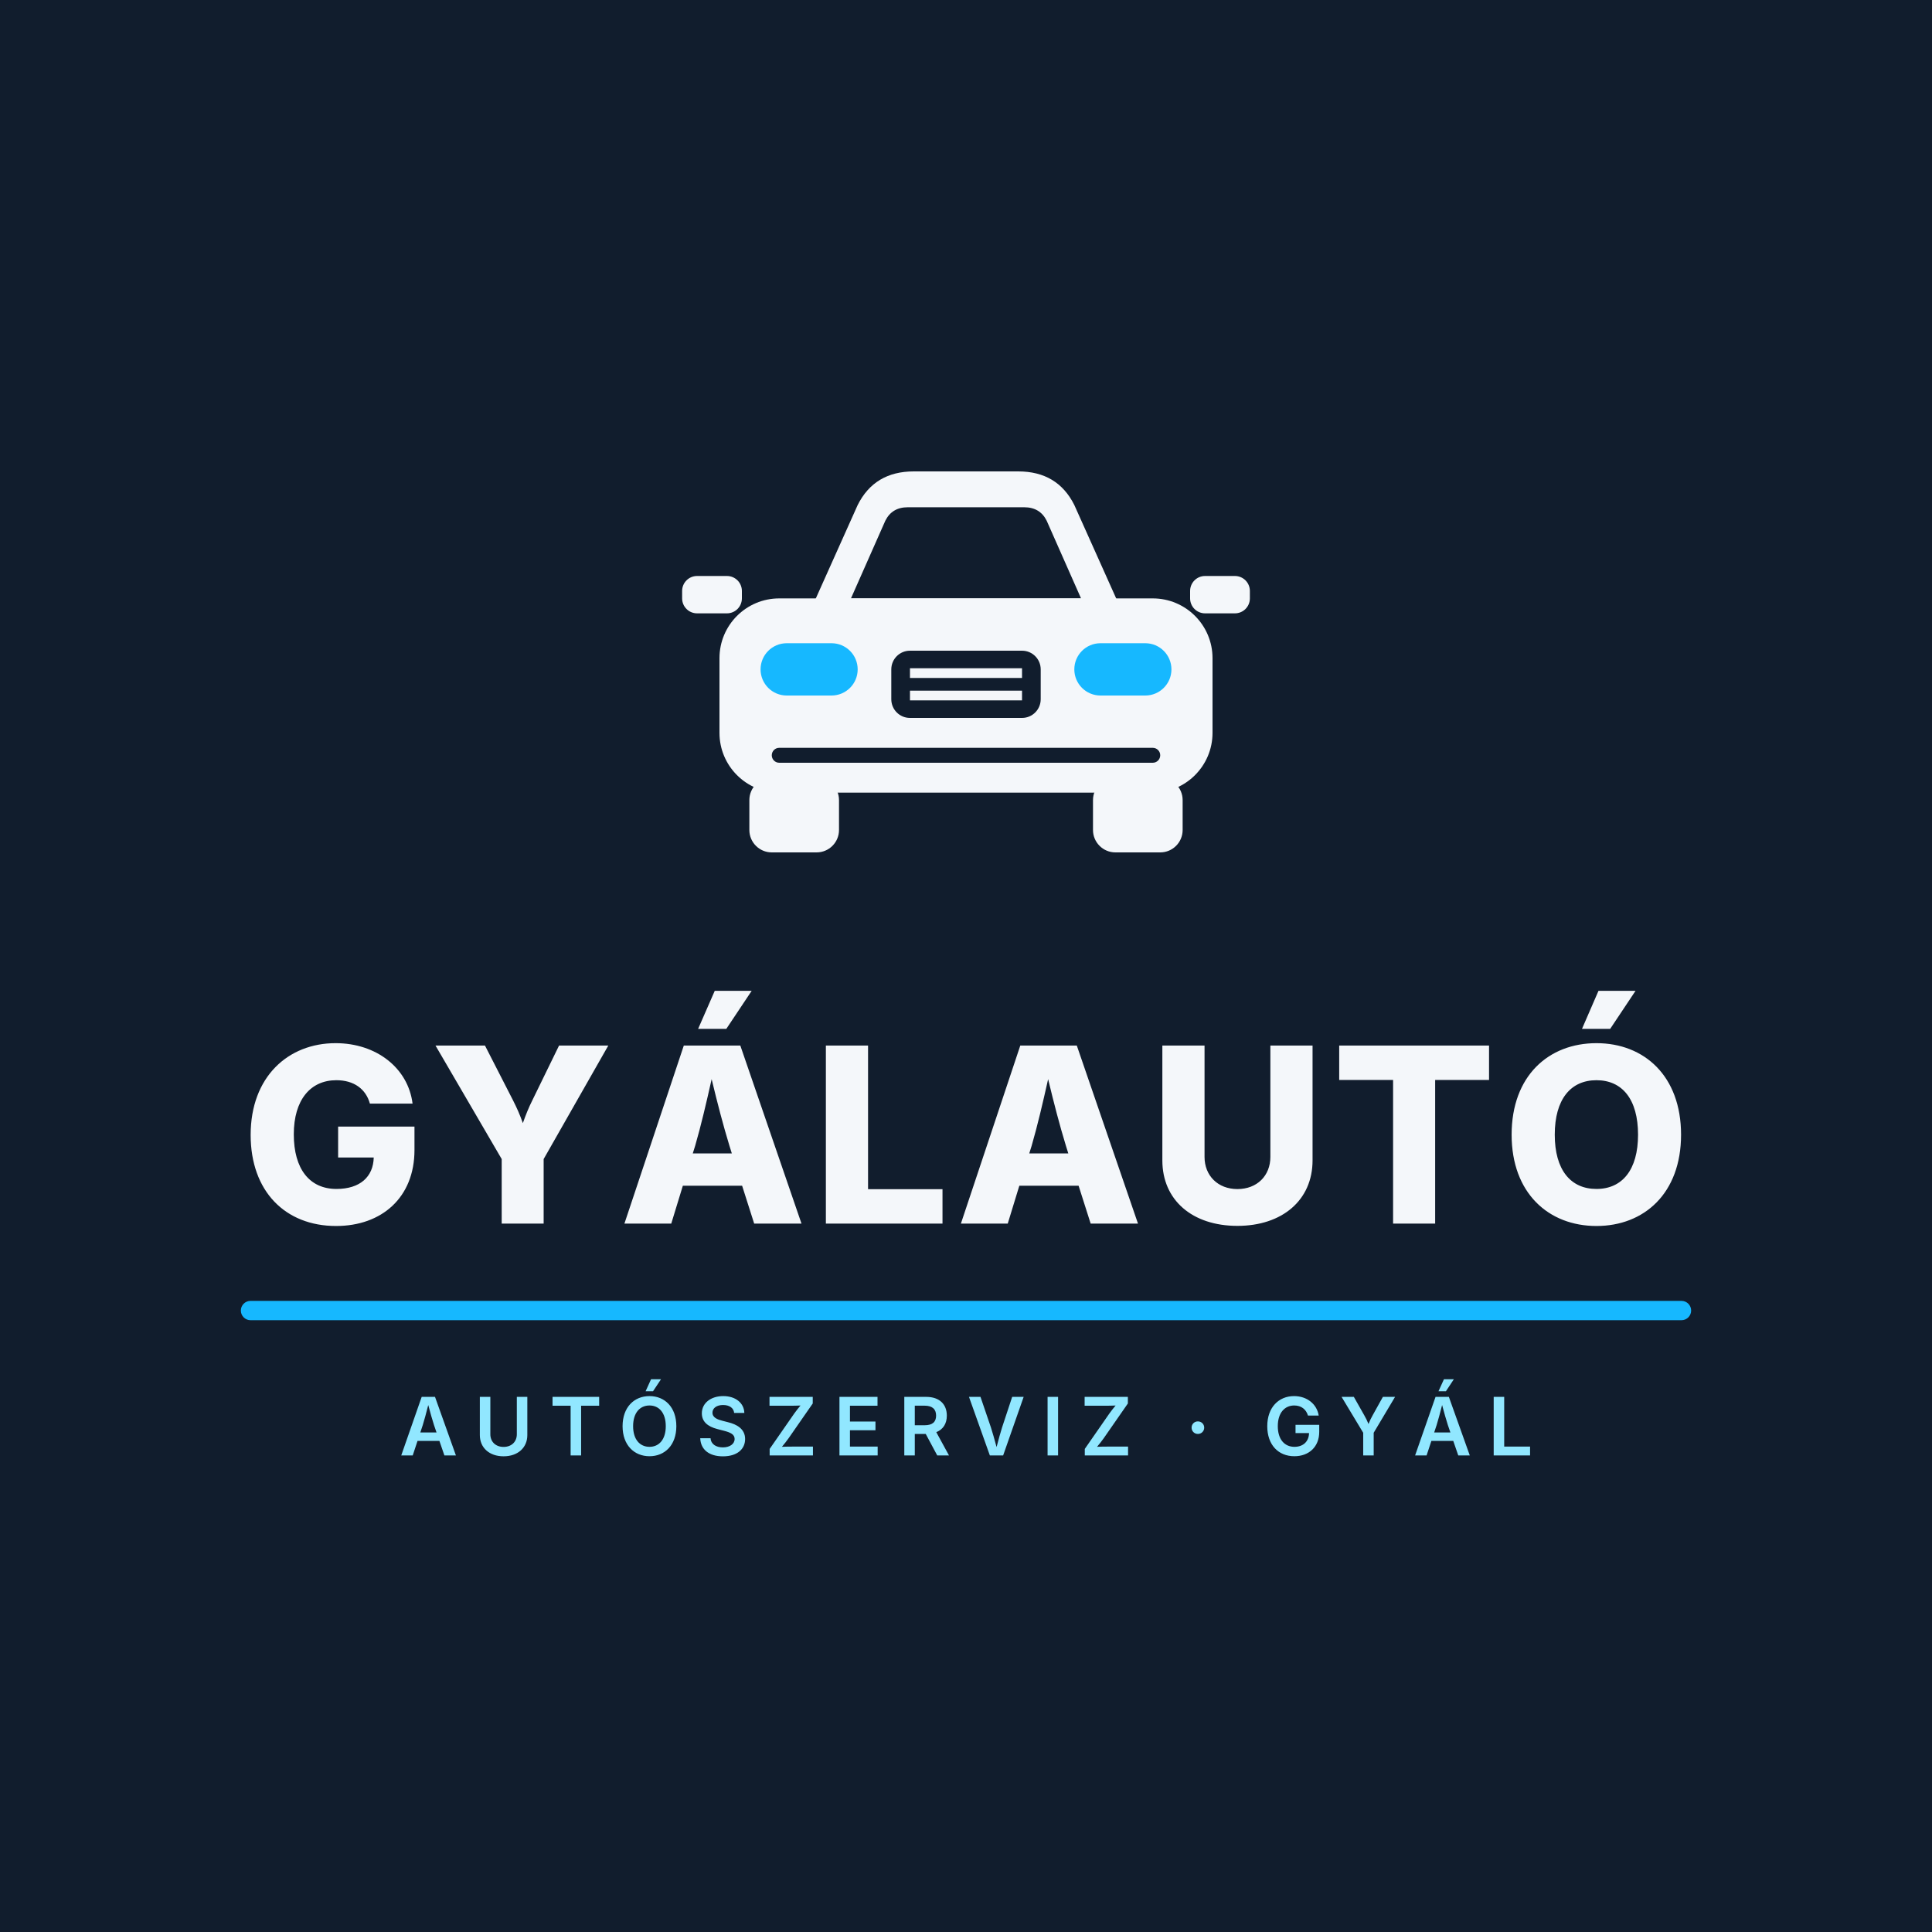
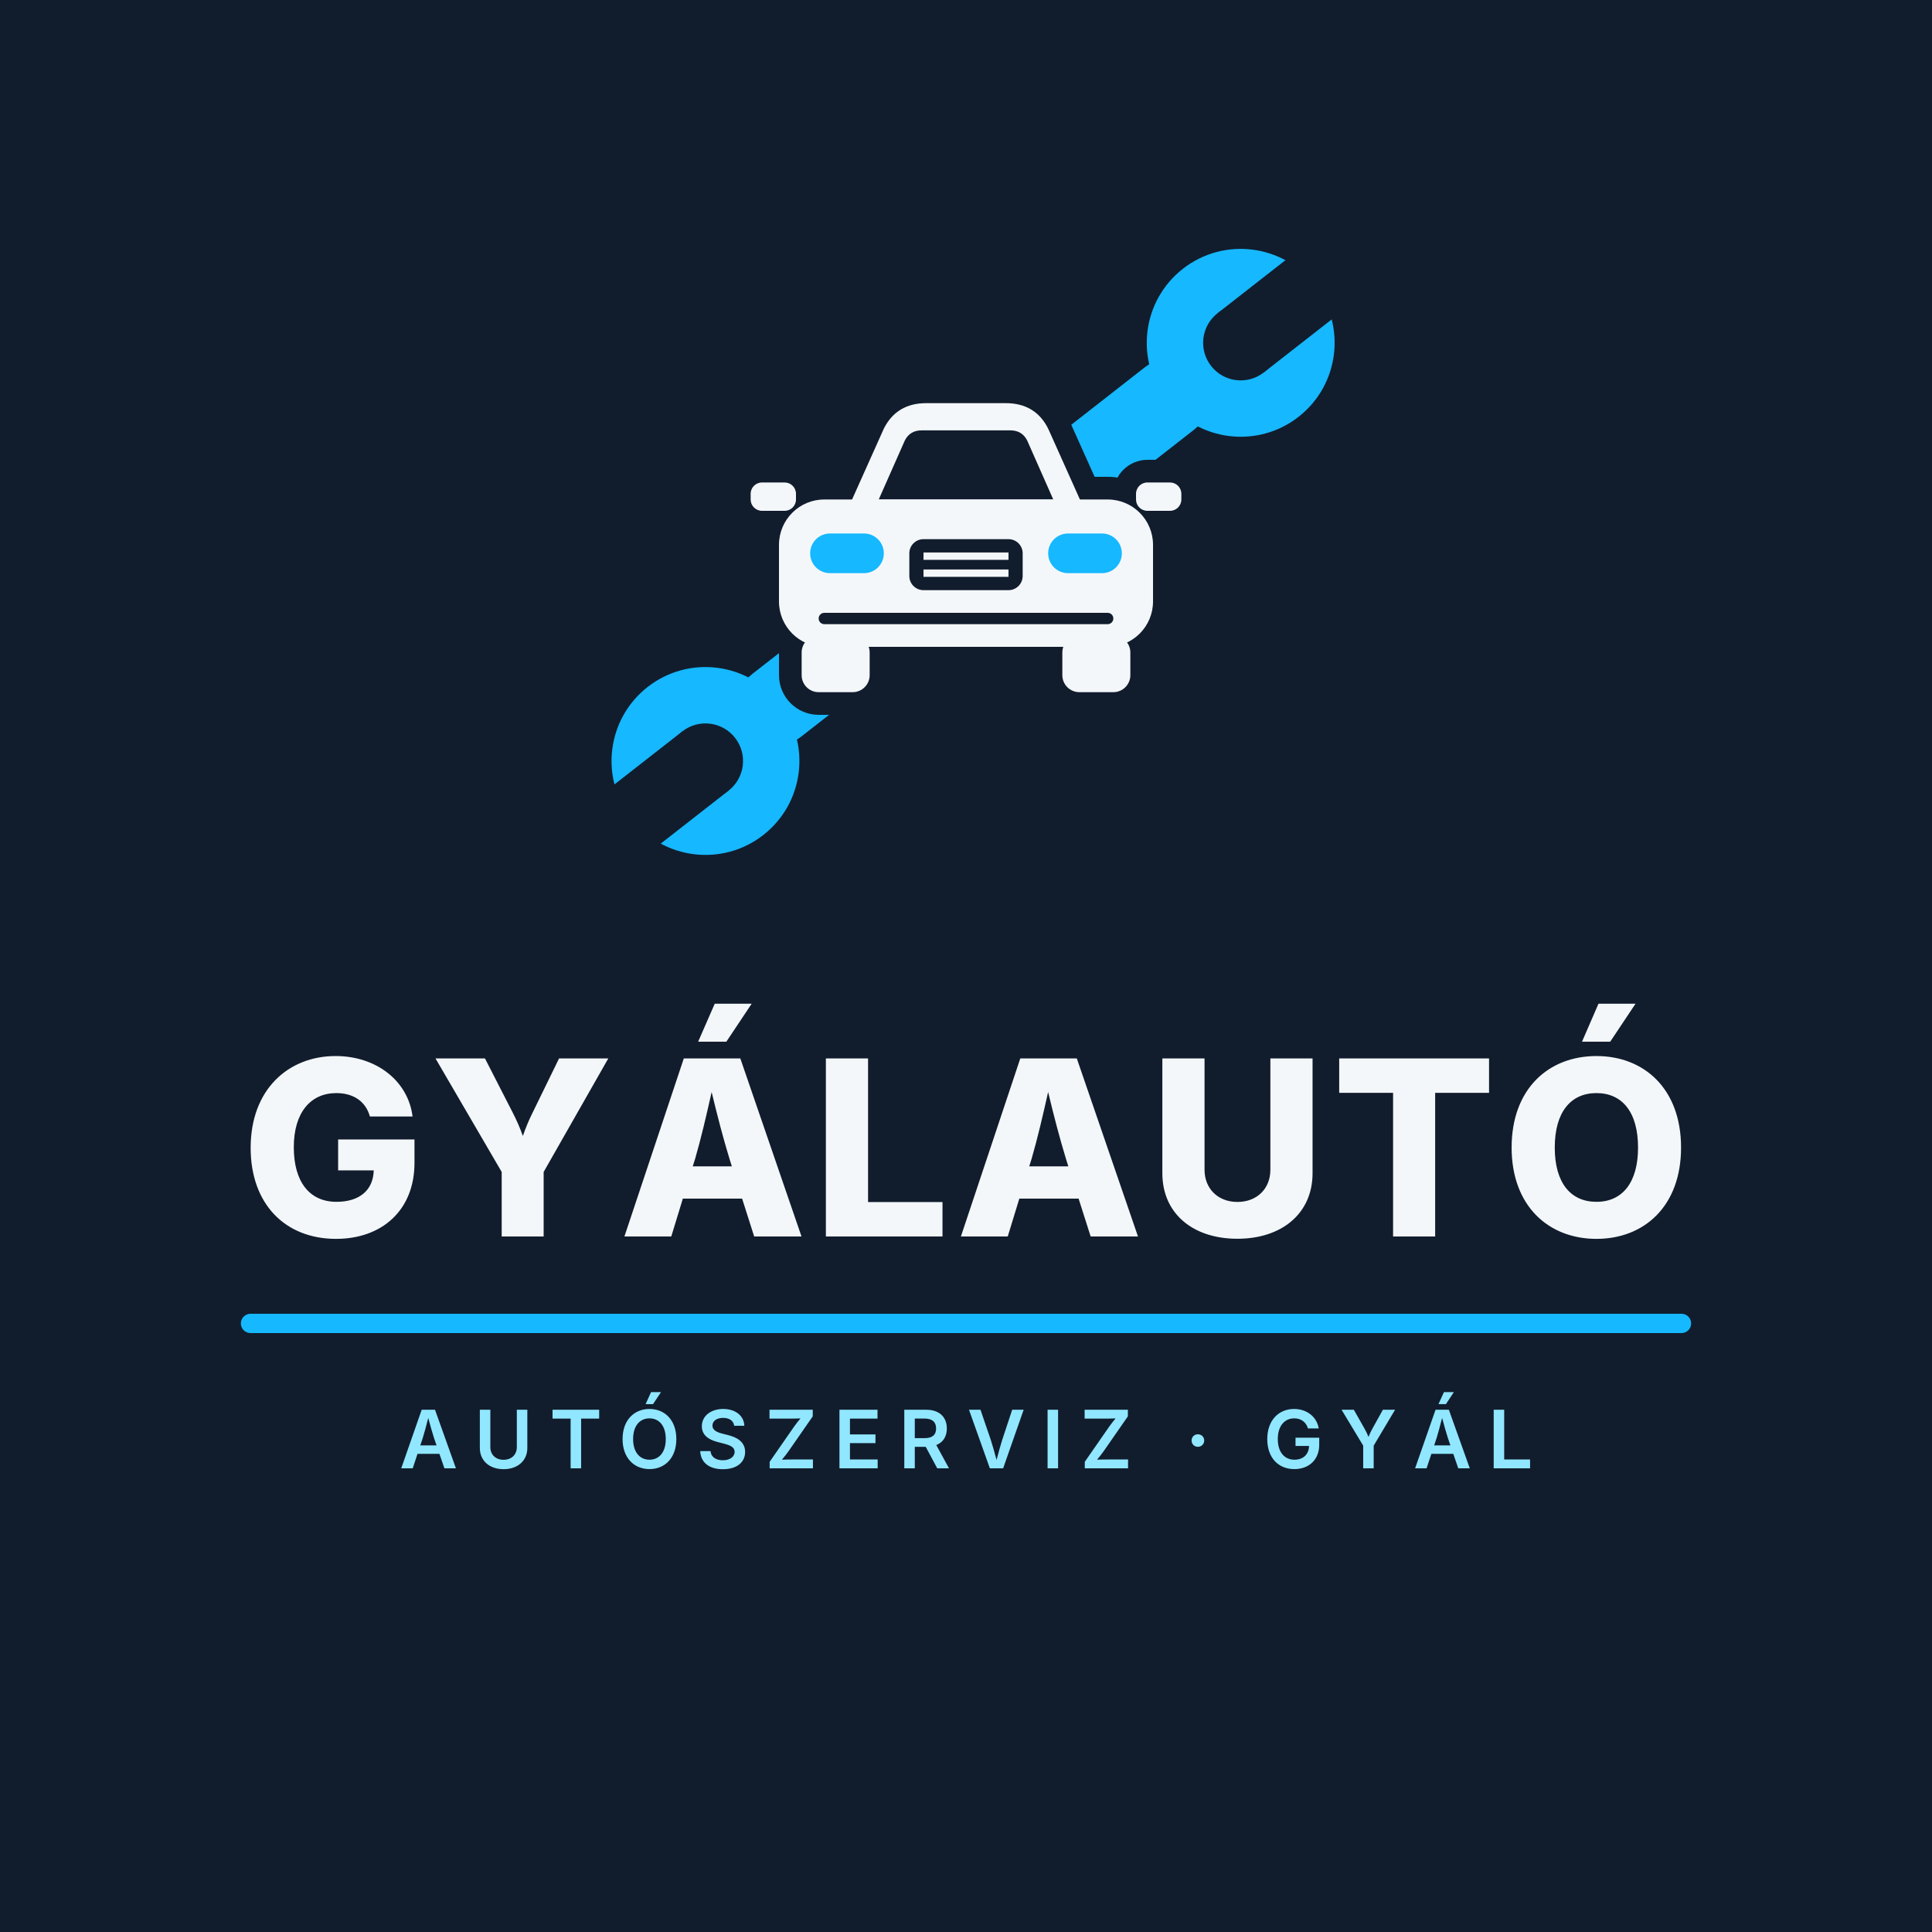
<svg xmlns="http://www.w3.org/2000/svg" viewBox="0 0 300 300" width="900" height="900">
-   <rect width="300" height="300" rx="0" fill="#111D2D" />
-   <g transform="translate(92 50) scale(1.16)">
-     <path d="M29 39L35.5 24.5C37 21.5 39.5 20 43 20H57C60.5 20 63 21.5 64.5 24.5L71 39Z" fill="#F4F7FA" />
-     <path d="M34.6 37L39.2 26.6C39.8 25.4 40.8 24.8 42.2 24.8H57.8C59.2 24.8 60.2 25.4 60.8 26.6L65.4 37Z" fill="#111D2D" />
-     <rect x="17" y="37" width="66" height="26" rx="8" fill="#F4F7FA" />
-     <rect x="12" y="34" width="8" height="5" rx="2" fill="#F4F7FA" />
-     <rect x="80" y="34" width="8" height="5" rx="2" fill="#F4F7FA" />
-     <rect x="22.5" y="43" width="13" height="7" rx="3.5" fill="#16B8FF" class="lg-light" />
-     <rect x="64.5" y="43" width="13" height="7" rx="3.5" fill="#16B8FF" class="lg-light" />
-     <rect x="40" y="44" width="20" height="9" rx="2.5" fill="#111D2D" />
-     <path d="M42.5 47H57.5M42.5 50H57.5" stroke="#F4F7FA" stroke-width="1.3" />
-     <rect x="24" y="57" width="52" height="2" rx="1" fill="#111D2D" />
-     <rect x="21" y="61" width="12" height="10" rx="3" fill="#F4F7FA" />
-     <rect x="67" y="61" width="12" height="10" rx="3" fill="#F4F7FA" />
+   <rect width="300" height="300" fill="#111D2D" />
+   <g transform="translate(95 34) scale(1.1)">
+     <g class="lg-wrench" transform="translate(51 47) rotate(-38) scale(1.02)">
+       <rect x="-40" y="-5.5" width="80" height="11" rx="5.5" fill="#16B8FF" />
+       <circle cx="-47" cy="0" r="13" fill="#16B8FF" />
+       <circle cx="47" cy="0" r="13" fill="#16B8FF" />
+       <path d="M47 -5.2H64V5.2H47Z" fill="#111D2D" />
+       <circle cx="47" cy="0" r="5.2" fill="#111D2D" />
+       <path d="M-47 -5.2H-64V5.2H-47Z" fill="#111D2D" />
+       <circle cx="-47" cy="0" r="5.2" fill="#111D2D" />
+     </g>
+     <g transform="translate(10 10) scale(.8)">
+       <g stroke="#111D2D" stroke-width="8" stroke-linejoin="round">
+         <path d="M29 39L35.5 24.5C37 21.5 39.5 20 43 20H57C60.5 20 63 21.5 64.5 24.5L71 39Z" fill="#111D2D" />
+         <path d="M34.6 37L39.2 26.6C39.8 25.4 40.8 24.8 42.2 24.8H57.8C59.2 24.8 60.2 25.4 60.8 26.6L65.4 37Z" fill="#111D2D" />
+         <rect x="17" y="37" width="66" height="26" rx="8" fill="#111D2D" />
+         <rect x="12" y="34" width="8" height="5" rx="2" fill="#111D2D" />
+         <rect x="80" y="34" width="8" height="5" rx="2" fill="#111D2D" />
+         <rect x="22.5" y="43" width="13" height="7" rx="3.5" fill="#111D2D" />
+         <rect x="64.5" y="43" width="13" height="7" rx="3.5" fill="#111D2D" />
+         <rect x="40" y="44" width="20" height="9" rx="2.5" fill="#111D2D" />
+         <path d="M42.5 47H57.5M42.5 50H57.5" stroke="#111D2D" stroke-width="1.3" />
+         <rect x="24" y="57" width="52" height="2" rx="1" fill="#111D2D" />
+         <rect x="21" y="61" width="12" height="10" rx="3" fill="#111D2D" />
+         <rect x="67" y="61" width="12" height="10" rx="3" fill="#111D2D" />
+       </g>
+       <path d="M29 39L35.5 24.5C37 21.5 39.5 20 43 20H57C60.5 20 63 21.5 64.5 24.5L71 39Z" fill="#F4F7FA" />
+       <path d="M34.6 37L39.2 26.6C39.8 25.4 40.8 24.8 42.2 24.8H57.8C59.2 24.8 60.2 25.4 60.8 26.6L65.4 37Z" fill="#111D2D" />
+       <rect x="17" y="37" width="66" height="26" rx="8" fill="#F4F7FA" />
+       <rect x="12" y="34" width="8" height="5" rx="2" fill="#F4F7FA" />
+       <rect x="80" y="34" width="8" height="5" rx="2" fill="#F4F7FA" />
+       <rect x="22.5" y="43" width="13" height="7" rx="3.5" fill="#16B8FF" class="lg-light" />
+       <rect x="64.5" y="43" width="13" height="7" rx="3.5" fill="#16B8FF" class="lg-light" />
+       <rect x="40" y="44" width="20" height="9" rx="2.5" fill="#111D2D" />
+       <path d="M42.5 47H57.5M42.5 50H57.5" stroke="#F4F7FA" stroke-width="1.3" />
+       <rect x="24" y="57" width="52" height="2" rx="1" fill="#111D2D" />
+       <rect x="21" y="61" width="12" height="10" rx="3" fill="#F4F7FA" />
+       <rect x="67" y="61" width="12" height="10" rx="3" fill="#F4F7FA" />
+     </g>
  </g>
-   <g transform="translate(37.4 190)">
+   <g transform="translate(37.4 192)">
    <path d="M14.788 0.371C21.876 0.371 26.96 -4.045 26.96 -11.43V-15.066H15.104V-10.261H20.633C20.559 -7.255 18.499 -5.381 14.844 -5.381C10.669 -5.381 8.22 -8.479 8.22 -13.86C8.22 -19.204 10.799 -22.266 14.825 -22.266C17.553 -22.266 19.408 -20.911 20.039 -18.629H26.663C25.977 -24.14 21.06 -28.018 14.714 -28.018C7.348 -28.018 1.521 -22.804 1.521 -13.768C1.521 -5.028 6.884 0.371 14.788 0.371Z M40.504 0.0H47.017V-10.02L57.055 -27.646H49.41L45.273 -19.167C44.698 -18.017 44.252 -16.922 43.788 -15.604C43.324 -16.922 42.842 -17.998 42.248 -19.167L37.906 -27.646H30.225L40.504 -10.02Z M59.559 0.0H66.833L68.632 -5.882H77.835L79.709 0.0H87.057L77.557 -27.646H68.781ZM70.172 -10.892 70.543 -12.079C71.453 -15.215 72.269 -18.703 73.104 -22.433C73.995 -18.722 74.904 -15.233 75.869 -12.079L76.24 -10.892ZM71.007 -30.244H75.386L79.32 -36.145H73.586Z M90.842 0.0H108.951V-5.344H97.391V-27.646H90.842Z M111.808 0.0H119.081L120.881 -5.882H130.084L131.958 0.0H139.306L129.806 -27.646H121.029ZM122.421 -10.892 122.792 -12.079C123.701 -15.215 124.518 -18.703 125.353 -22.433C126.243 -18.722 127.152 -15.233 128.117 -12.079L128.488 -10.892Z M154.742 0.353C161.7 0.353 166.413 -3.637 166.413 -9.815V-27.646H159.863V-10.354C159.863 -7.44 157.804 -5.362 154.742 -5.362C151.718 -5.362 149.64 -7.44 149.64 -10.354V-27.646H143.09V-9.815C143.09 -3.637 147.747 0.353 154.742 0.353Z M170.55 -22.303H178.918V0.0H185.45V-22.303H193.818V-27.646H170.55Z M210.498 0.371C217.901 0.371 223.634 -4.694 223.634 -13.805C223.634 -22.934 217.901 -28.018 210.498 -28.018C203.057 -28.018 197.324 -22.934 197.324 -13.805C197.324 -4.731 203.057 0.371 210.498 0.371ZM210.498 -5.381C206.471 -5.381 204.022 -8.35 204.022 -13.805C204.022 -19.278 206.471 -22.266 210.498 -22.266C214.506 -22.266 216.955 -19.297 216.955 -13.805C216.955 -8.35 214.506 -5.381 210.498 -5.381ZM208.253 -30.244H212.632L216.565 -36.145H210.813Z" fill="#F4F7FA" />
  </g>
-   <rect x="37.4" y="202" width="225.2" height="3" rx="1.5" fill="#16B8FF" />
-   <g transform="translate(62.0 226)">
+   <rect x="37.4" y="204" width="225.2" height="3" rx="1.5" fill="#16B8FF" />
+   <g transform="translate(62.0 228)">
    <path d="M0.305 0.0H2.087L2.832 -2.252H6.232L7.007 0.0H8.795L5.548 -9.094H3.479ZM3.265 -3.564 3.65 -4.724C3.9 -5.536 4.175 -6.555 4.498 -7.825C4.834 -6.567 5.121 -5.56 5.389 -4.724L5.786 -3.564Z M16.196 0.134C18.412 0.134 19.883 -1.208 19.883 -3.156V-9.094H18.253V-3.29C18.253 -2.148 17.454 -1.324 16.196 -1.324C14.939 -1.324 14.139 -2.148 14.139 -3.29V-9.094H12.51V-3.156C12.51 -1.208 13.969 0.134 16.196 0.134Z M23.799 -7.721H26.606V0.0H28.236V-7.721H31.038V-9.094H23.799Z M38.854 0.122C41.234 0.122 43.022 -1.605 43.022 -4.541C43.022 -7.483 41.234 -9.216 38.854 -9.216C36.467 -9.216 34.673 -7.483 34.673 -4.541C34.673 -1.611 36.467 0.122 38.854 0.122ZM38.854 -1.337C37.365 -1.337 36.309 -2.472 36.309 -4.541C36.309 -6.622 37.365 -7.758 38.854 -7.758C40.331 -7.758 41.381 -6.628 41.381 -4.541C41.381 -2.466 40.331 -1.337 38.854 -1.337ZM38.25 -9.967H39.403L40.642 -11.835H39.098Z M50.259 0.14C52.432 0.14 53.701 -0.952 53.701 -2.551C53.701 -4.138 52.377 -4.84 51.028 -5.164L50.179 -5.383C49.441 -5.566 48.629 -5.872 48.629 -6.635C48.629 -7.324 49.252 -7.831 50.277 -7.831C51.26 -7.831 51.919 -7.379 51.998 -6.604H53.579C53.536 -8.124 52.242 -9.216 50.302 -9.216C48.397 -9.216 46.981 -8.142 46.981 -6.537C46.981 -5.255 47.878 -4.486 49.398 -4.095L50.43 -3.827C51.412 -3.571 52.072 -3.271 52.072 -2.563C52.072 -1.782 51.321 -1.251 50.247 -1.251C49.221 -1.251 48.409 -1.715 48.336 -2.673H46.731C46.804 -0.879 48.141 0.14 50.259 0.14Z M57.513 0.0H64.233V-1.373H61.249C60.638 -1.373 60.028 -1.373 59.418 -1.343C59.784 -1.782 60.144 -2.228 60.455 -2.673L64.203 -8.069V-9.094H57.489V-7.721H60.529C61.121 -7.721 61.713 -7.721 62.299 -7.751C61.957 -7.336 61.621 -6.921 61.328 -6.506L57.513 -1.013Z M68.351 0.0H74.283V-1.373H69.98V-3.912H73.942V-5.267H69.98V-7.721H74.259V-9.094H68.351Z M78.419 0.0H80.049V-3.339H81.746L83.534 0.0H85.359L83.387 -3.613C84.462 -4.041 85.023 -4.95 85.023 -6.183C85.023 -7.916 83.912 -9.094 81.819 -9.094H78.419ZM80.049 -4.688V-7.727H81.569C82.808 -7.727 83.357 -7.153 83.357 -6.183C83.357 -5.219 82.808 -4.688 81.581 -4.688Z M91.704 0.0H93.767L96.953 -9.094H95.171L93.608 -4.37C93.352 -3.558 93.077 -2.563 92.748 -1.3C92.412 -2.551 92.119 -3.564 91.863 -4.37L90.251 -9.094H88.463Z M102.297 -9.094H100.668V0.0H102.297Z M106.445 0.0H113.165V-1.373H110.181C109.57 -1.373 108.96 -1.373 108.35 -1.343C108.716 -1.782 109.076 -2.228 109.387 -2.673L113.135 -8.069V-9.094H106.421V-7.721H109.46C110.052 -7.721 110.645 -7.721 111.23 -7.751C110.889 -7.336 110.553 -6.921 110.26 -6.506L106.445 -1.013Z  M124.006 -3.339C124.556 -3.339 124.989 -3.766 124.989 -4.315C124.989 -4.865 124.556 -5.286 124.006 -5.286C123.457 -5.286 123.03 -4.865 123.03 -4.315C123.03 -3.766 123.457 -3.339 124.006 -3.339Z  M138.992 0.122C141.238 0.122 142.849 -1.324 142.849 -3.662V-4.755H139.169V-3.473H141.268C141.238 -2.167 140.365 -1.337 138.998 -1.337C137.466 -1.337 136.416 -2.49 136.416 -4.547C136.416 -6.61 137.49 -7.758 138.961 -7.758C140.066 -7.758 140.811 -7.159 141.104 -6.189H142.77C142.489 -7.977 140.945 -9.216 138.943 -9.216C136.562 -9.216 134.78 -7.465 134.78 -4.535C134.78 -1.66 136.483 0.122 138.992 0.122Z M149.677 0.0H151.306V-3.522L154.626 -9.094H152.734L151.141 -6.226C150.903 -5.792 150.702 -5.402 150.5 -4.883C150.299 -5.389 150.098 -5.78 149.847 -6.226L148.224 -9.094H146.32L149.677 -3.522Z M157.737 0.0H159.519L160.264 -2.252H163.663L164.438 0.0H166.227L162.98 -9.094H160.911ZM160.697 -3.564 161.082 -4.724C161.332 -5.536 161.606 -6.555 161.93 -7.825C162.266 -6.567 162.552 -5.56 162.821 -4.724L163.218 -3.564ZM161.368 -9.967H162.522L163.755 -11.835H162.217Z M169.941 0.0H175.587V-1.373H171.571V-9.094H169.941Z" fill="#91E7FF" />
  </g>
</svg>
